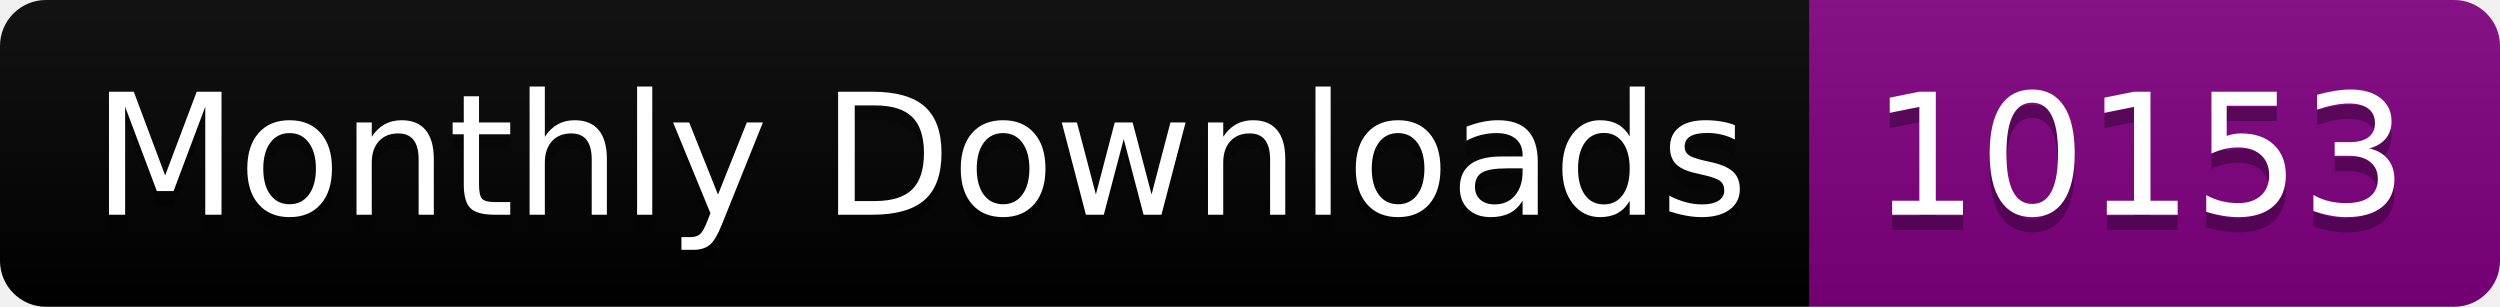
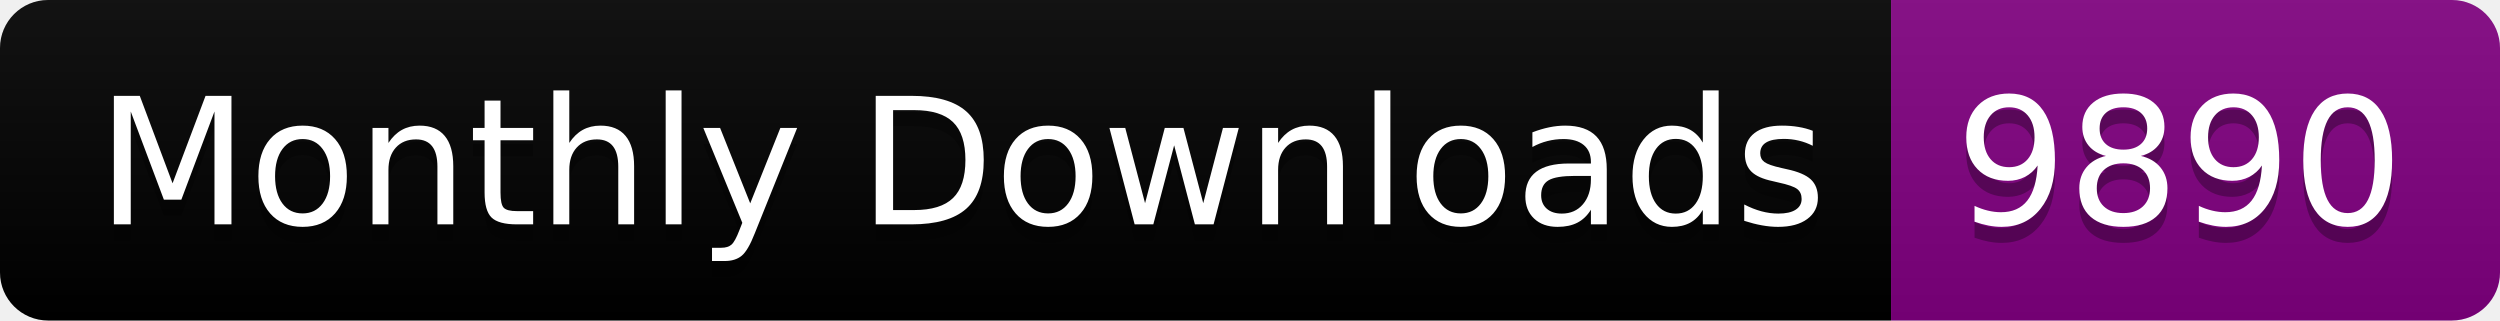
- <svg xmlns="http://www.w3.org/2000/svg" width="163.0" height="20">
+ <svg xmlns="http://www.w3.org/2000/svg" width="156.0" height="20">
  <linearGradient id="smooth" x2="0" y2="100%">
    <stop offset="0" stop-color="#bbb" stop-opacity=".1" />
    <stop offset="1" stop-opacity=".1" />
  </linearGradient>
  <clipPath id="round">
-     <rect width="163.0" height="20" rx="3" fill="#fff" />
+     <rect width="156.0" height="20" rx="3" fill="#fff" />
  </clipPath>
  <g clip-path="url(#round)">
    <rect width="118.0" height="20" fill="black" />
-     <rect x="118.0" width="45.0" height="20" fill="purple" />
-     <rect width="163.0" height="20" fill="url(#smooth)" />
+     <rect x="118.0" width="38.0" height="20" fill="purple" />
+     <rect width="156.0" height="20" fill="url(#smooth)" />
  </g>
  <g fill="#fff" text-anchor="middle" font-family="DejaVu Sans,Verdana,Geneva,sans-serif" font-size="110">
    <text x="600.0" y="150" fill="#010101" fill-opacity=".3" transform="scale(0.1)" textLength="1080.0" lengthAdjust="spacing">Monthly Downloads</text>
    <text x="600.0" y="140" transform="scale(0.1)" textLength="1080.0" lengthAdjust="spacing">Monthly Downloads</text>
-     <text x="1395.0" y="150" fill="#010101" fill-opacity=".3" transform="scale(0.1)" textLength="350.0" lengthAdjust="spacing">10153</text>
-     <text x="1395.0" y="140" transform="scale(0.1)" textLength="350.0" lengthAdjust="spacing">10153</text>
+     <text x="1360.0" y="150" fill="#010101" fill-opacity=".3" transform="scale(0.1)" textLength="280.0" lengthAdjust="spacing">9890</text>
+     <text x="1360.0" y="140" transform="scale(0.1)" textLength="280.0" lengthAdjust="spacing">9890</text>
  </g>
</svg>
